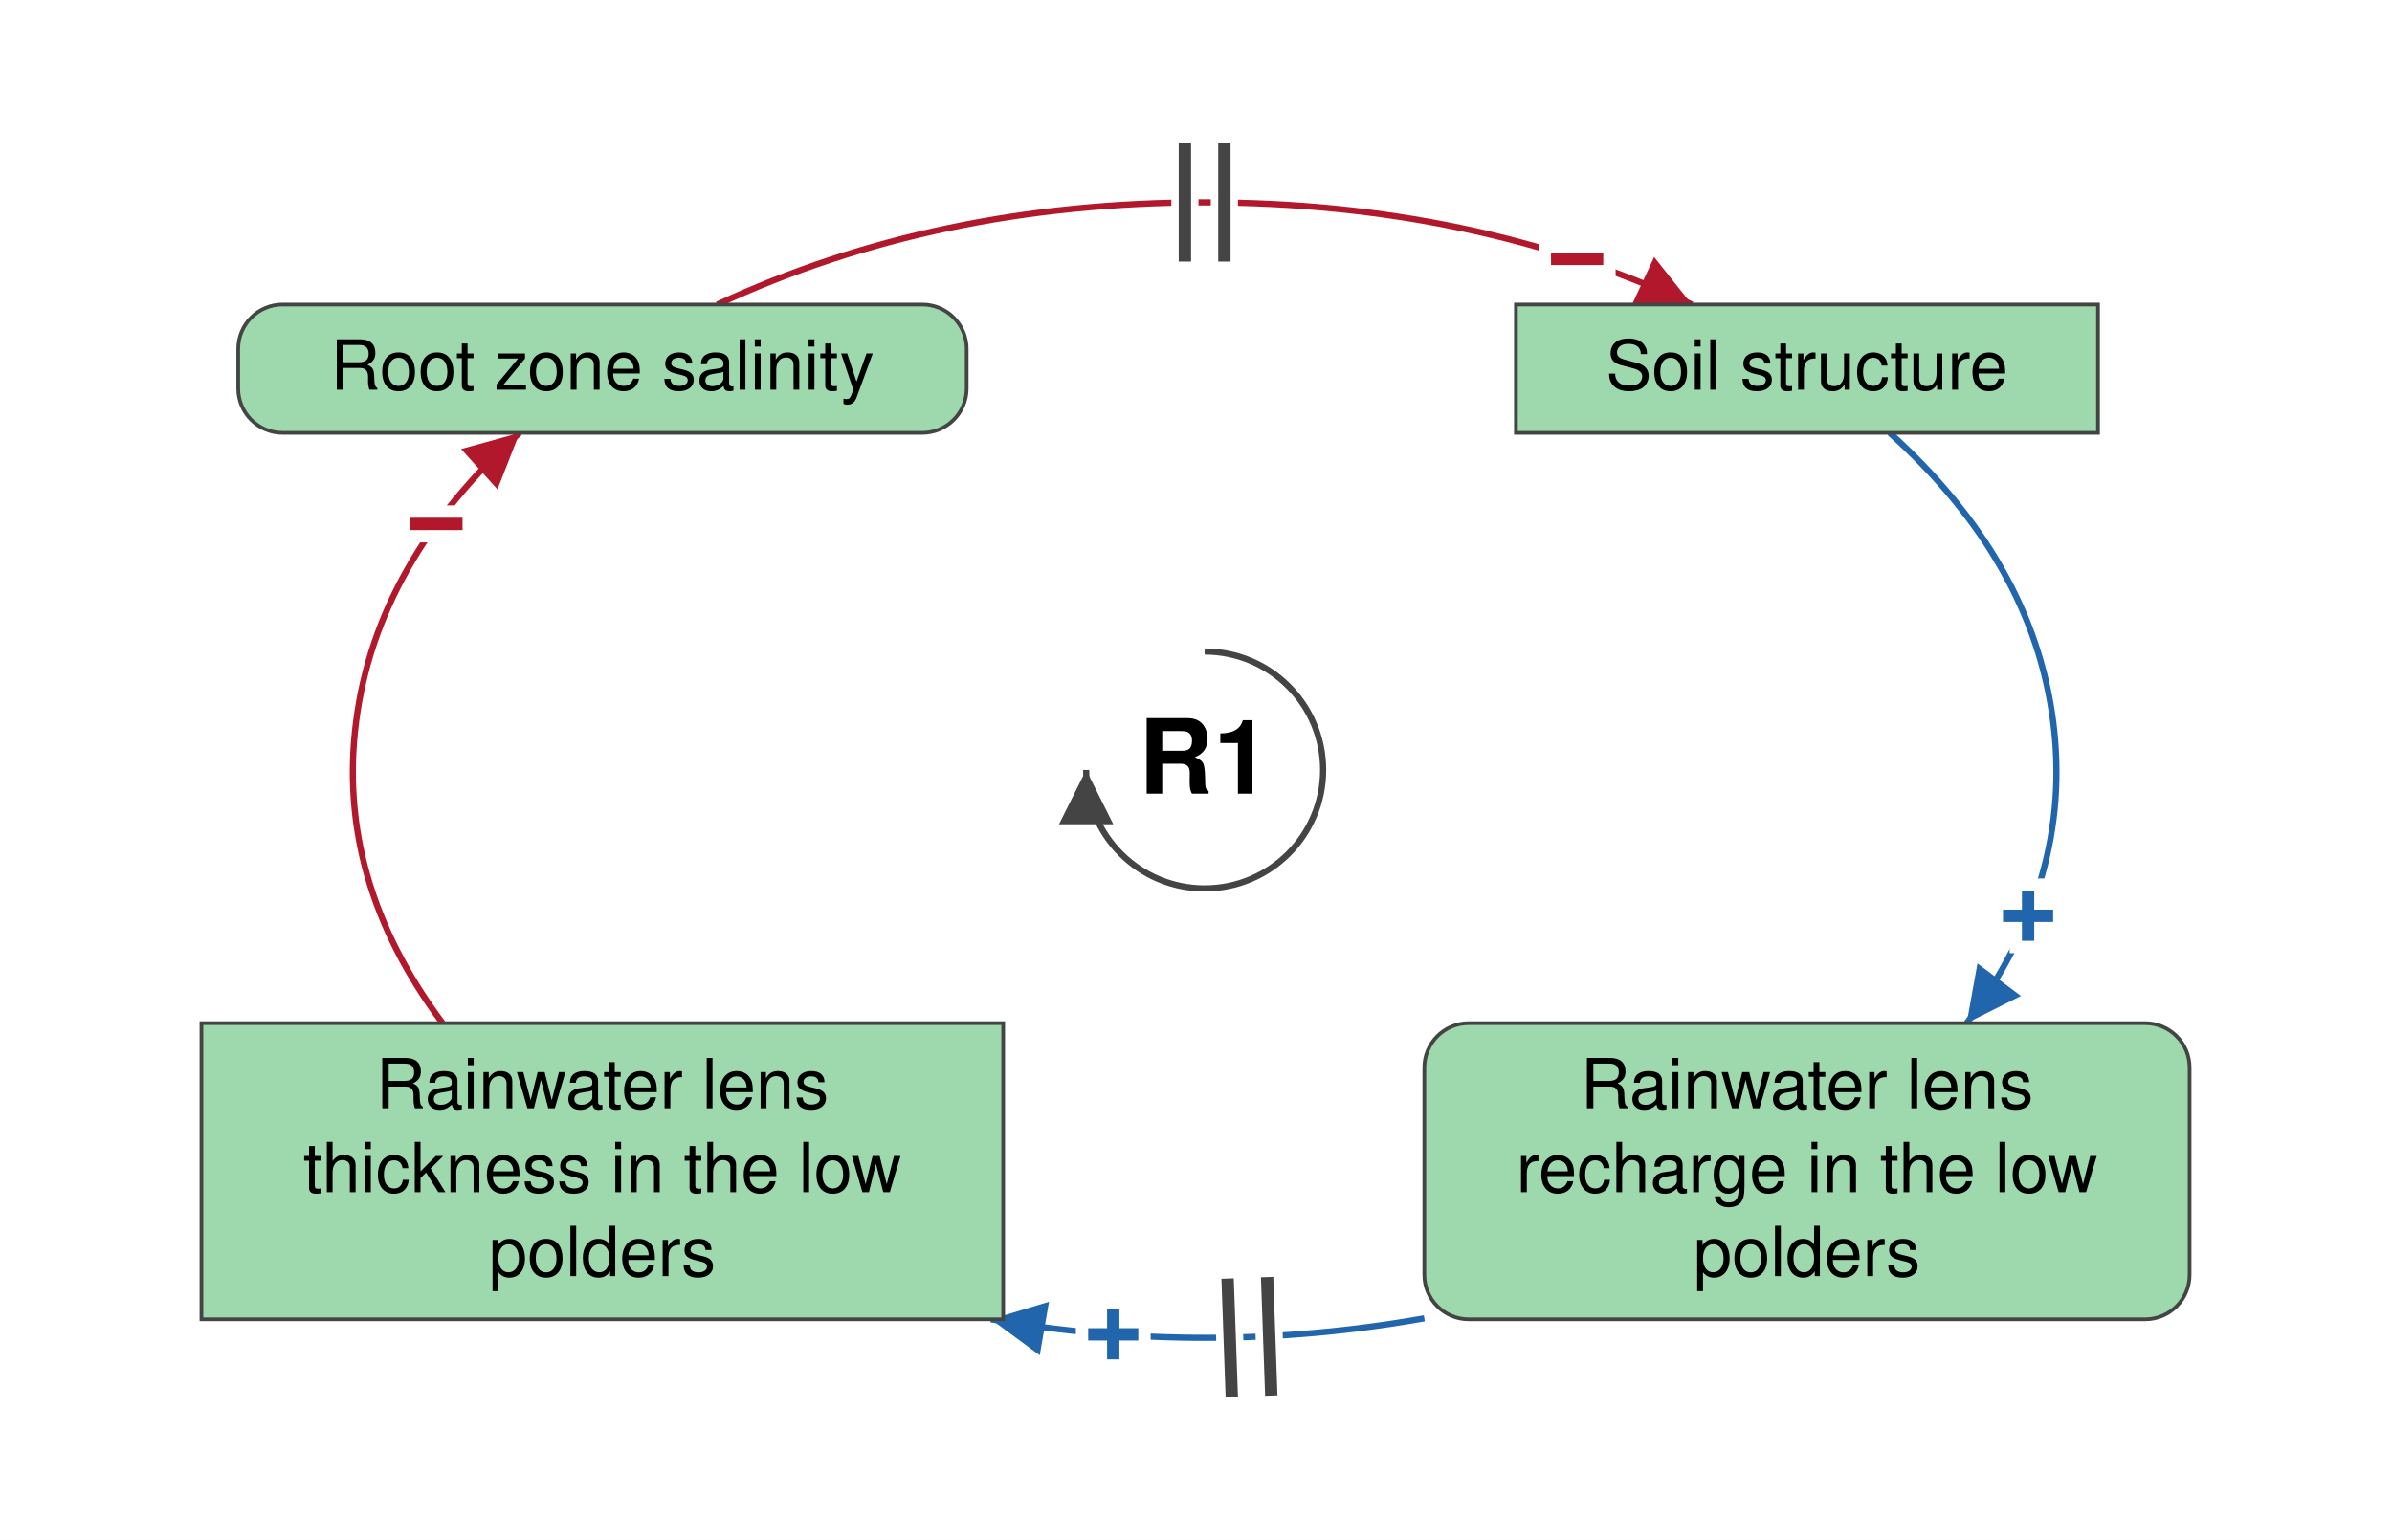
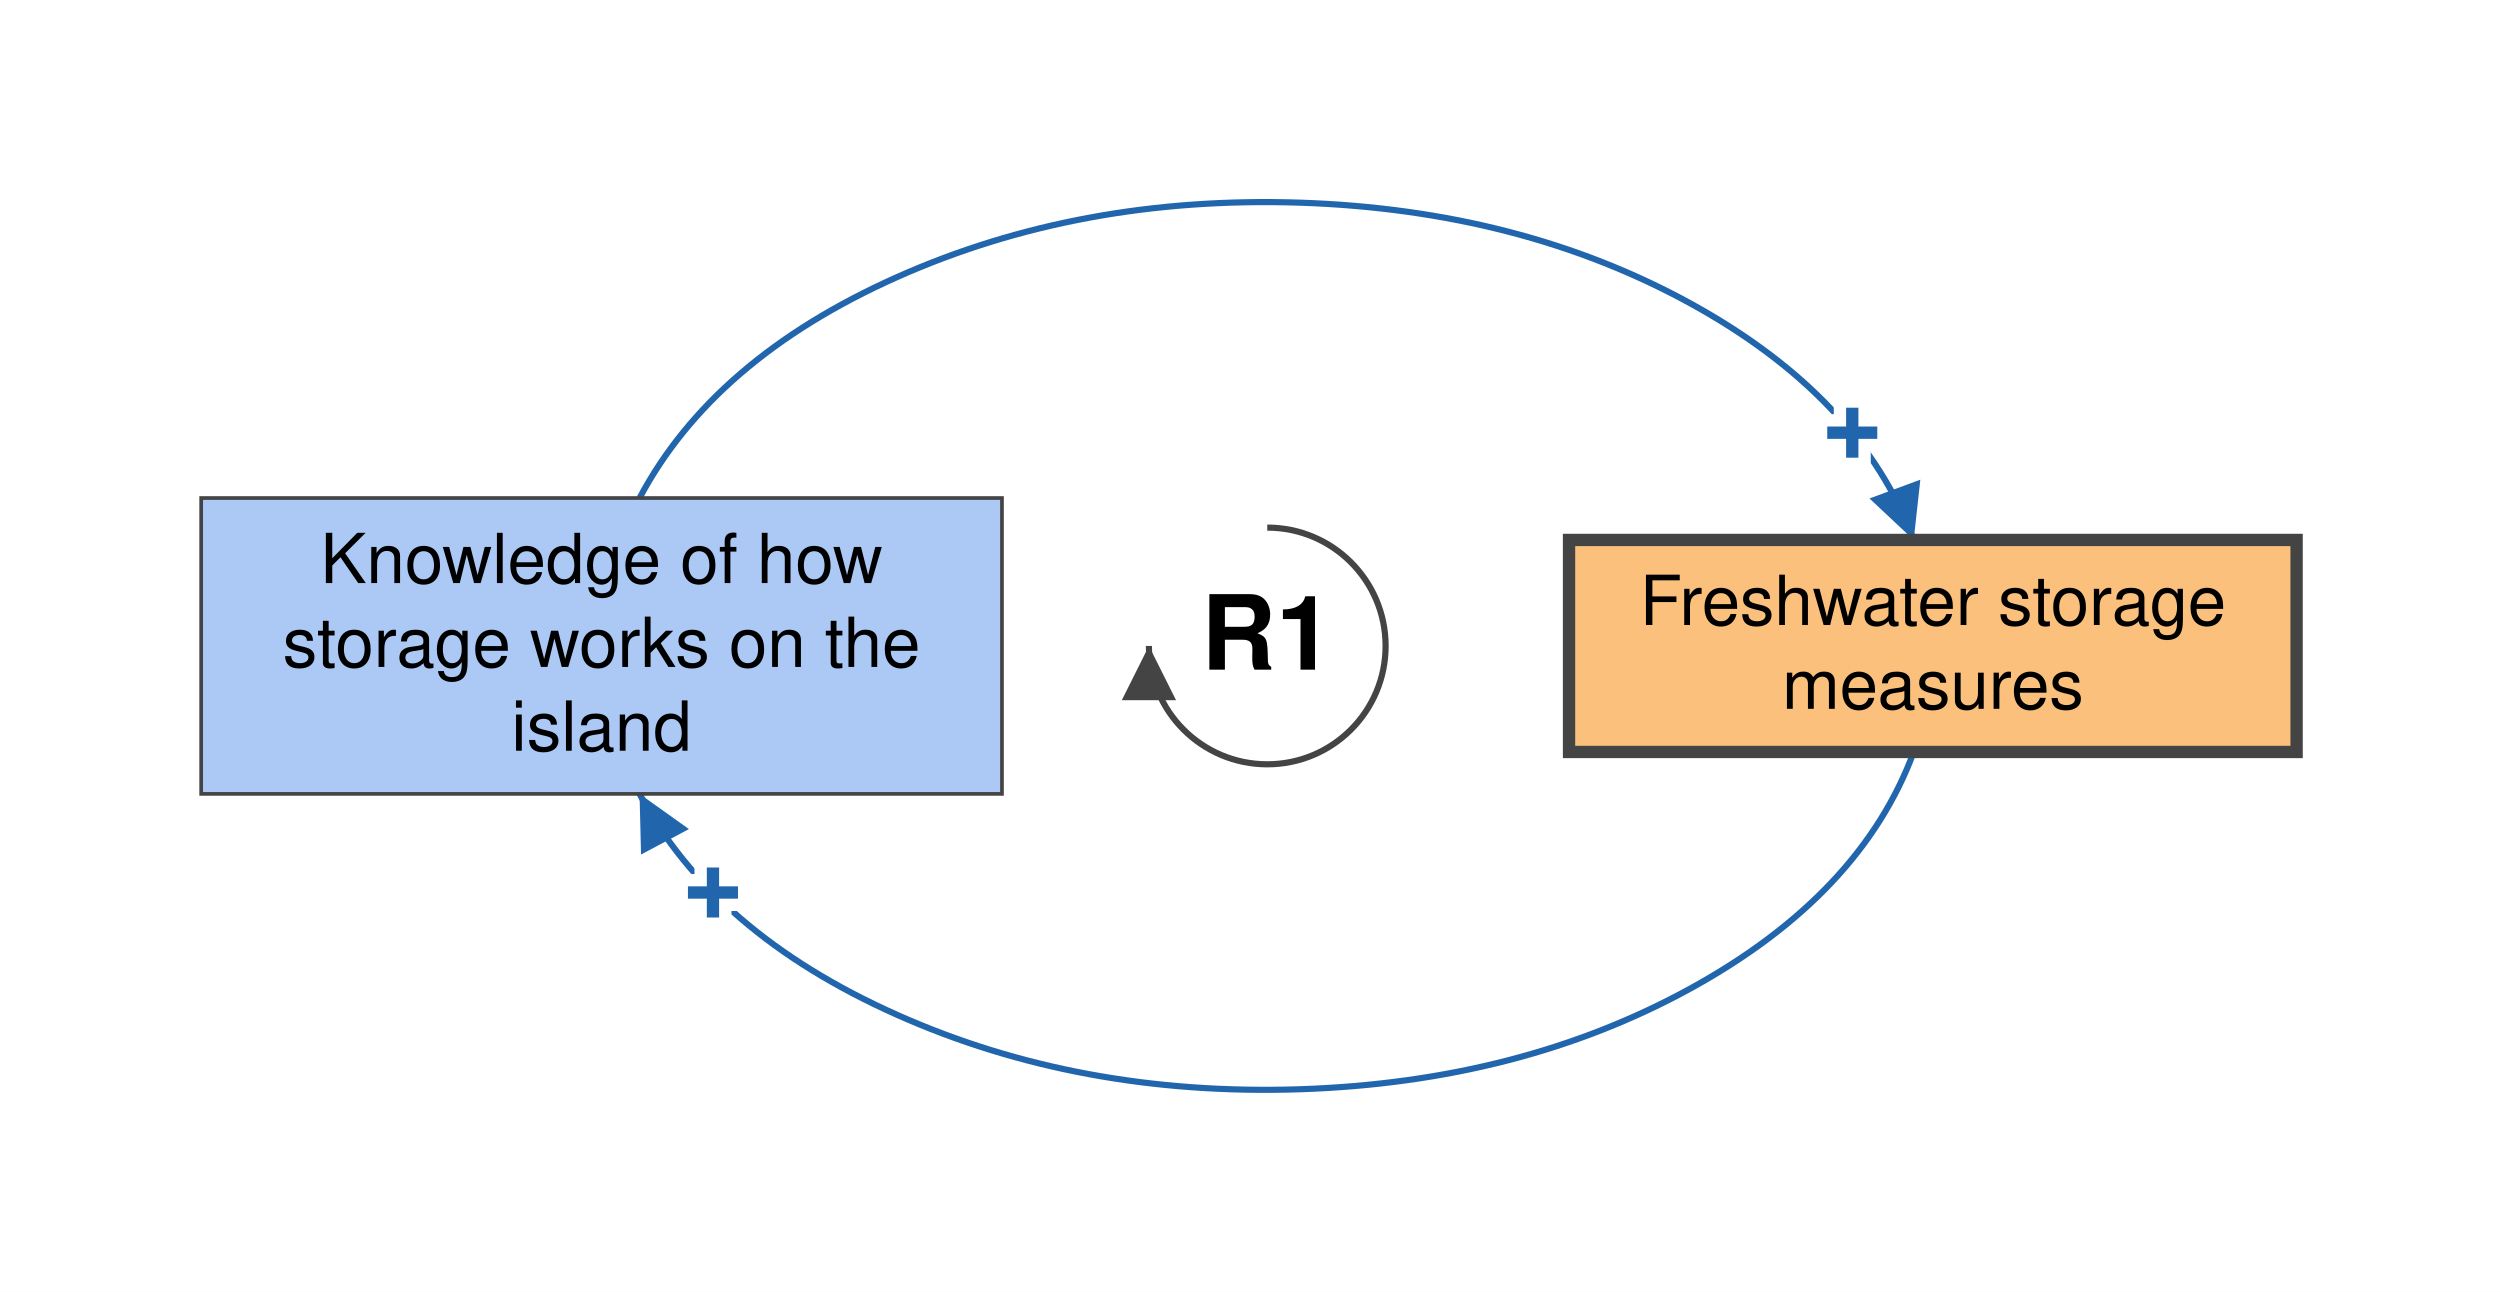
- <svg xmlns="http://www.w3.org/2000/svg" viewBox="-488 -312 969 624" font-family="Helvetica Neue, Helvetica, Arial, sans-serif" font-size="28" fill="black">
+ <svg xmlns="http://www.w3.org/2000/svg" viewBox="-514 -262 1014 524" font-family="Helvetica Neue, Helvetica, Arial, sans-serif" font-size="28" fill="black">
  <defs>
    <marker id="arrow-plus" viewBox="0 0 10 10" refX="10" refY="5" markerWidth="22" markerHeight="22" markerUnits="userSpaceOnUse" orient="auto">
      <path d="M 0 0 L 10 5 L 0 10 z" fill="#2166AC" />
    </marker>
    <marker id="arrow-minus" viewBox="0 0 10 10" refX="10" refY="5" markerWidth="22" markerHeight="22" markerUnits="userSpaceOnUse" orient="auto">
      <path d="M 0 0 L 10 5 L 0 10 z" fill="#B2182B" />
    </marker>
    <marker id="arrow-grey" viewBox="0 0 10 10" refX="10" refY="5" markerWidth="22" markerHeight="22" markerUnits="userSpaceOnUse" orient="auto">
      <path d="M 0 0 L 10 5 L 0 10 z" fill="#444444" />
    </marker>
  </defs>
-   <rect x="-488" y="-312" width="969" height="624" fill="white" />
+   <rect x="-514" y="-262" width="1014" height="524" fill="white" />
  <g class="links">
-     <g class="link" data-from="freshwater-lens-recharge" data-to="freshwater-lens-thickness" data-sign="+" data-delay="true" data-curvature="-0.39">
-       <path class="link-path" d="M 89.0 222.2 Q 1.3 237.8 -86.6 222.6" fill="none" stroke="#2166AC" stroke-width="2.5" marker-end="url(#arrow-plus)" />
-       <text class="sign" x="-37.0" y="228.8" text-anchor="middle" dominant-baseline="central" font-size="42" font-weight="bold" fill="#2166AC" stroke="white" stroke-width="10" paint-order="stroke">+</text>
-       <path class="delay-cut" d="M 27.0 253.5 L 25.3 205.5 M 11.0 254.1 L 9.3 206.1" stroke="white" stroke-width="11" fill="none" />
-       <path class="delay" d="M 27.0 253.5 L 25.3 205.5 M 11.0 254.1 L 9.3 206.1" stroke="#444444" stroke-width="5" fill="none" />
+     <g class="link" data-from="knowledge-of-storage" data-to="freshwater-storage-measures" data-sign="+" data-delay="false" data-curvature="-0.14">
+       <path class="link-path" d="M -254.6 -60.0 Q -224.7 -116.3 -150.4 -149.5 Q -76.1 -182.7 13.3 -179.8 Q 102.7 -176.8 171.7 -138.9 Q 240.8 -100.9 262.2 -43.0" fill="none" stroke="#2166AC" stroke-width="2.5" marker-end="url(#arrow-plus)" />
+       <text class="sign" x="237.3" y="-86.4" text-anchor="middle" dominant-baseline="central" font-size="42" font-weight="bold" fill="#2166AC" stroke="white" stroke-width="10" paint-order="stroke">+</text>
    </g>
-     <g class="link" data-from="freshwater-lens-thickness" data-to="root-zone-salinity" data-sign="-" data-delay="false" data-curvature="-0.07">
-       <path class="link-path" d="M -308.7 102.6 Q -352.1 44.6 -343.7 -19.9 Q -335.3 -84.5 -277.5 -136.6" fill="none" stroke="#B2182B" stroke-width="2.5" marker-end="url(#arrow-minus)" />
-       <text class="sign" x="-311.2" y="-99.6" text-anchor="middle" dominant-baseline="central" font-size="42" font-weight="bold" fill="#B2182B" stroke="white" stroke-width="10" paint-order="stroke">−</text>
-     </g>
-     <g class="link" data-from="root-zone-salinity" data-to="soil-structure-usability" data-sign="-" data-delay="true" data-curvature="0.14">
-       <path class="link-path" d="M -197.4 -188.6 Q -108.4 -230.0 -0.0 -230.0 Q 108.4 -230.0 197.4 -188.6" fill="none" stroke="#B2182B" stroke-width="2.5" marker-end="url(#arrow-minus)" />
-       <text class="sign" x="150.9" y="-207.0" text-anchor="middle" dominant-baseline="central" font-size="42" font-weight="bold" fill="#B2182B" stroke="white" stroke-width="10" paint-order="stroke">−</text>
-       <path class="delay-cut" d="M -8.0 -254.0 L -8.0 -206.0 M 8.0 -254.0 L 8.0 -206.0" stroke="white" stroke-width="11" fill="none" />
-       <path class="delay" d="M -8.0 -254.0 L -8.0 -206.0 M 8.0 -254.0 L 8.0 -206.0" stroke="#444444" stroke-width="5" fill="none" />
-     </g>
-     <g class="link" data-from="soil-structure-usability" data-to="freshwater-lens-recharge" data-sign="+" data-delay="false" data-curvature="-0.22">
-       <path class="link-path" d="M 277.5 -136.6 Q 335.3 -84.5 343.7 -19.9 Q 352.1 44.6 308.7 102.6" fill="none" stroke="#2166AC" stroke-width="2.5" marker-end="url(#arrow-plus)" />
-       <text class="sign" x="333.6" y="59.2" text-anchor="middle" dominant-baseline="central" font-size="42" font-weight="bold" fill="#2166AC" stroke="white" stroke-width="10" paint-order="stroke">+</text>
+     <g class="link" data-from="freshwater-storage-measures" data-to="knowledge-of-storage" data-sign="+" data-delay="false" data-curvature="-0.22">
+       <path class="link-path" d="M 262.2 43.0 Q 240.8 100.9 171.7 138.9 Q 102.7 176.8 13.3 179.8 Q -76.1 182.7 -150.4 149.5 Q -224.7 116.3 -254.6 60.0" fill="none" stroke="#2166AC" stroke-width="2.5" marker-end="url(#arrow-plus)" />
+       <text class="sign" x="-224.8" y="100.1" text-anchor="middle" dominant-baseline="central" font-size="42" font-weight="bold" fill="#2166AC" stroke="white" stroke-width="10" paint-order="stroke">+</text>
    </g>
  </g>
  <g class="elements">
-     <g class="element" data-id="root-zone-salinity" data-domain="Ecological" data-type="Auxiliary" data-adaptive="false">
-       <rect x="-391.5" y="-188.6" width="295.1" height="52.0" rx="18" fill="#9DD9AC" stroke="#444444" stroke-width="1.5" />
-       <text x="-244.0" y="-154.1" text-anchor="middle">Root zone salinity</text>
+     <g class="element" data-id="knowledge-of-storage" data-domain="Social" data-type="Stock" data-adaptive="false">
+       <rect x="-432.4" y="-60.0" width="324.8" height="120.0" rx="0" fill="#ABC9F4" stroke="#444444" stroke-width="1.5" />
+       <text x="-270.0" y="-25.5" text-anchor="middle">Knowledge of how</text>
+       <text x="-270.0" y="8.5" text-anchor="middle">storage works on the</text>
+       <text x="-270.0" y="42.5" text-anchor="middle">island</text>
    </g>
-     <g class="element" data-id="soil-structure-usability" data-domain="Ecological" data-type="Stock" data-adaptive="false">
-       <rect x="126.1" y="-188.6" width="235.8" height="52.0" rx="0" fill="#9DD9AC" stroke="#444444" stroke-width="1.5" />
-       <text x="244.0" y="-154.1" text-anchor="middle">Soil structure</text>
-     </g>
-     <g class="element" data-id="freshwater-lens-recharge" data-domain="Ecological" data-type="Auxiliary" data-adaptive="false">
-       <rect x="89.0" y="102.6" width="310.0" height="120.0" rx="18" fill="#9DD9AC" stroke="#444444" stroke-width="1.5" />
-       <text x="244.0" y="137.1" text-anchor="middle">Rainwater lens</text>
-       <text x="244.0" y="171.1" text-anchor="middle">recharge in the low</text>
-       <text x="244.0" y="205.1" text-anchor="middle">polders</text>
-     </g>
-     <g class="element" data-id="freshwater-lens-thickness" data-domain="Ecological" data-type="Stock" data-adaptive="false">
-       <rect x="-406.4" y="102.6" width="324.8" height="120.0" rx="0" fill="#9DD9AC" stroke="#444444" stroke-width="1.5" />
-       <text x="-244.0" y="137.1" text-anchor="middle">Rainwater lens</text>
-       <text x="-244.0" y="171.1" text-anchor="middle">thickness in the low</text>
-       <text x="-244.0" y="205.1" text-anchor="middle">polders</text>
+     <g class="element" data-id="freshwater-storage-measures" data-domain="Technological" data-type="Stock" data-adaptive="true">
+       <rect x="122.4" y="-43.0" width="295.1" height="86.0" rx="0" fill="#FBC07C" stroke="#444444" stroke-width="5" />
+       <text x="270.0" y="-8.5" text-anchor="middle">Freshwater storage</text>
+       <text x="270.0" y="25.5" text-anchor="middle">measures</text>
    </g>
  </g>
  <g class="loop" data-id="R1">
    <path d="M 0.0 -48.0 A 48 48 0 1 1 -48.0 0.0" fill="none" stroke="#444444" stroke-width="2.5" marker-end="url(#arrow-grey)" />
    <text class="loop-id" x="0.0" y="0.0" text-anchor="middle" dominant-baseline="central" font-size="42" font-weight="bold">R1</text>
  </g>
</svg>
